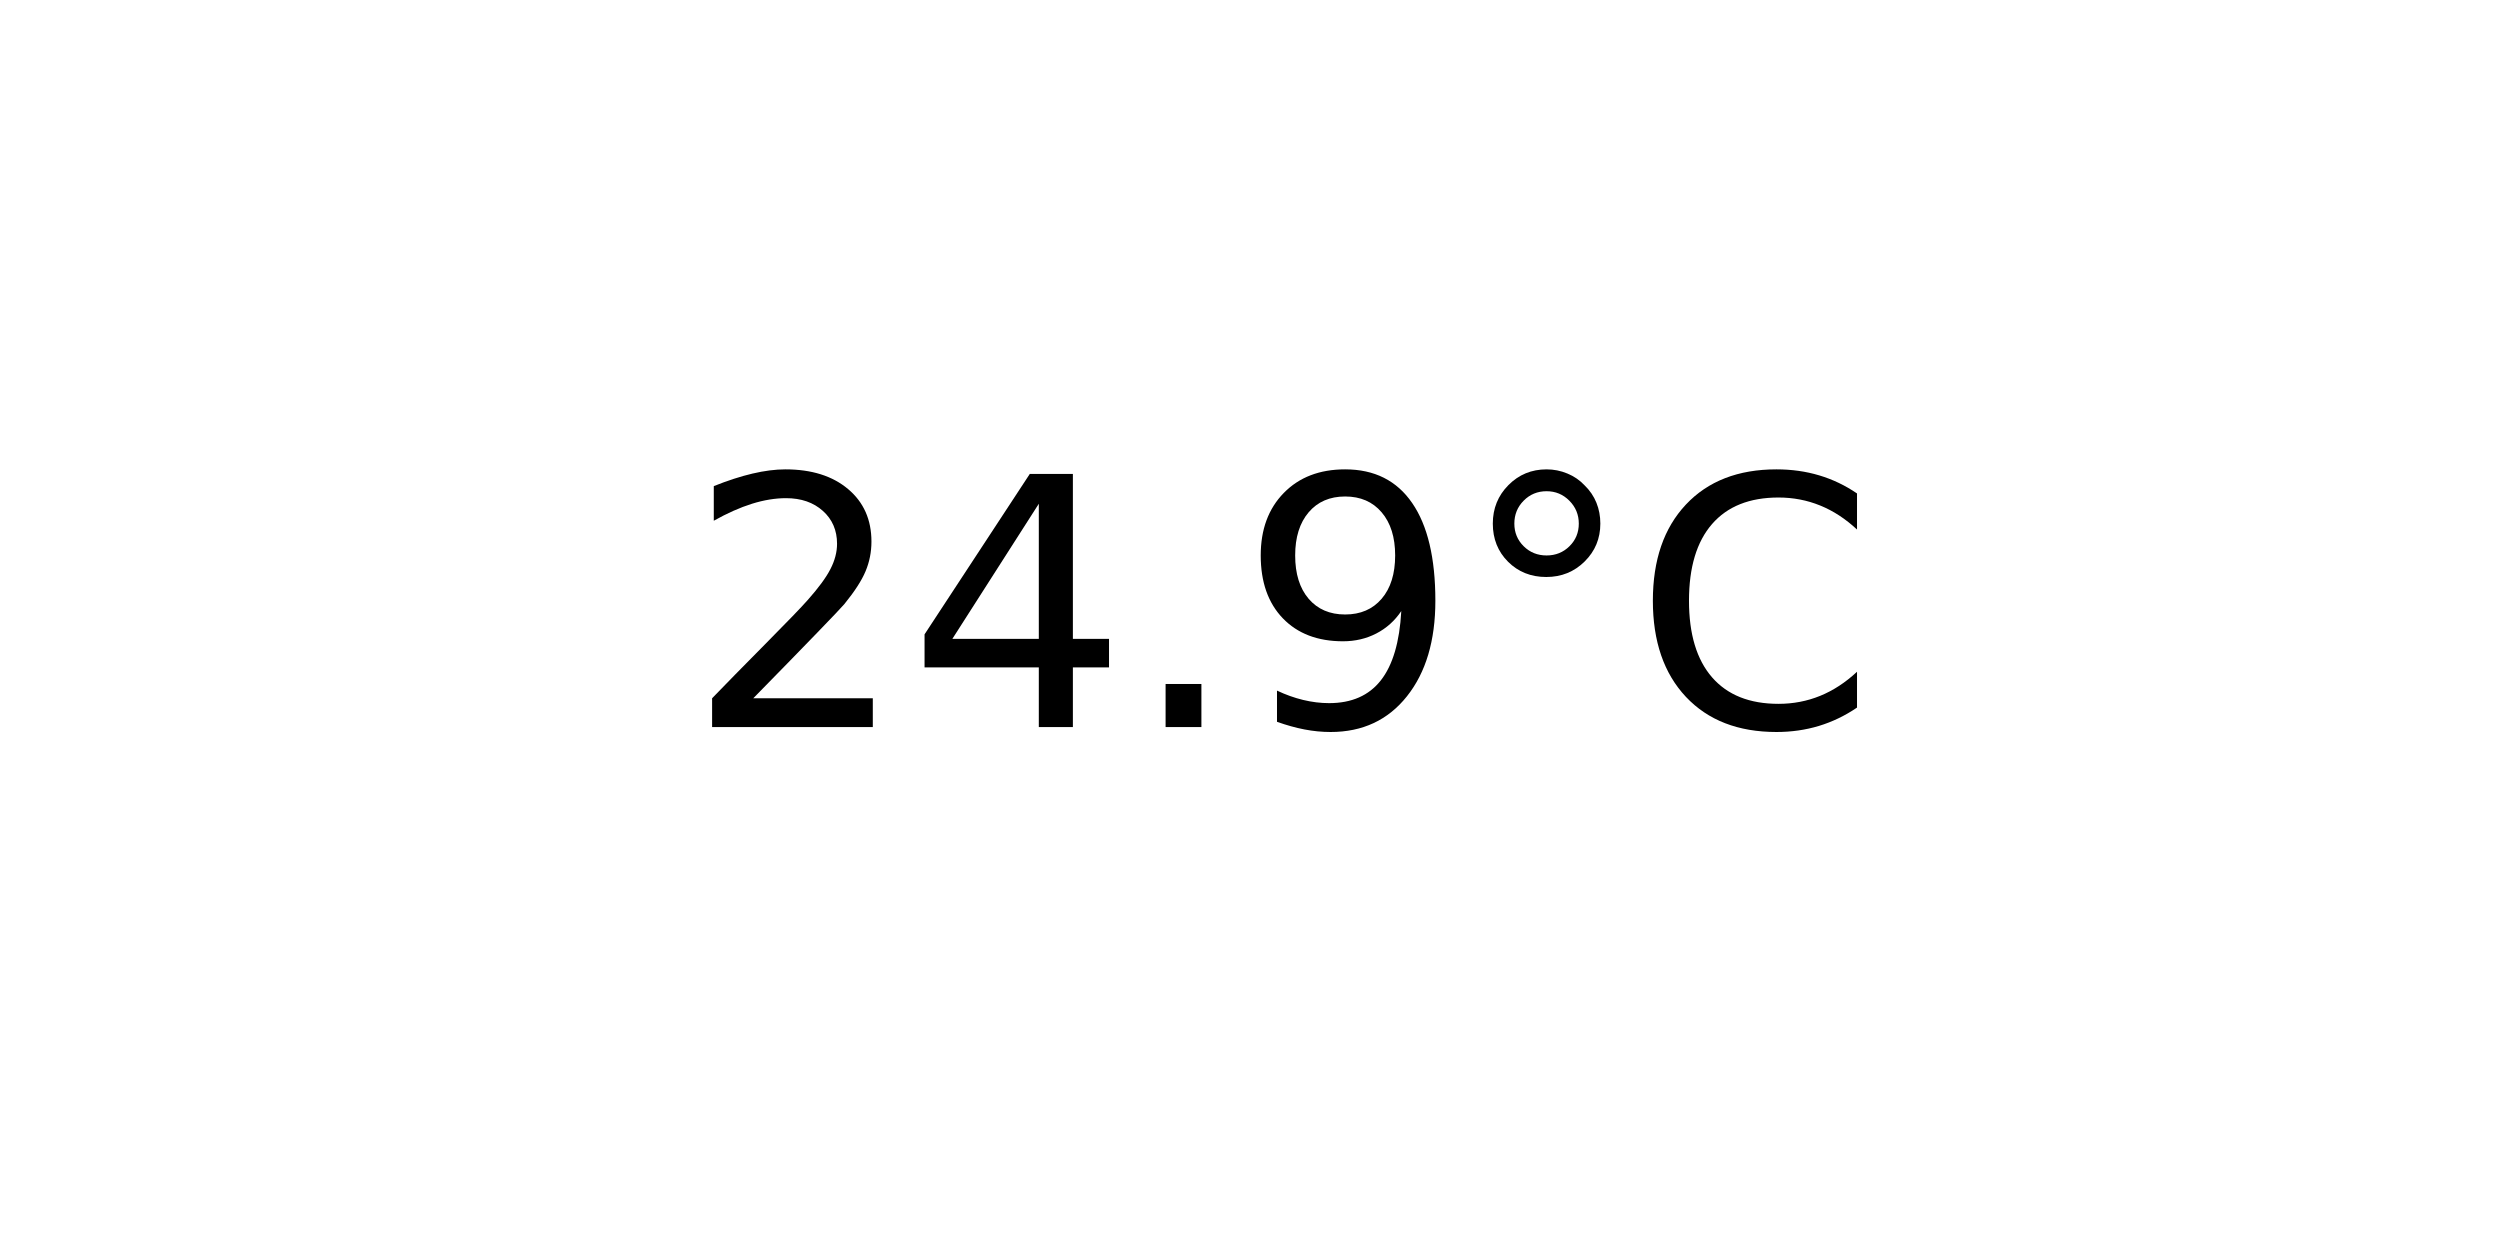
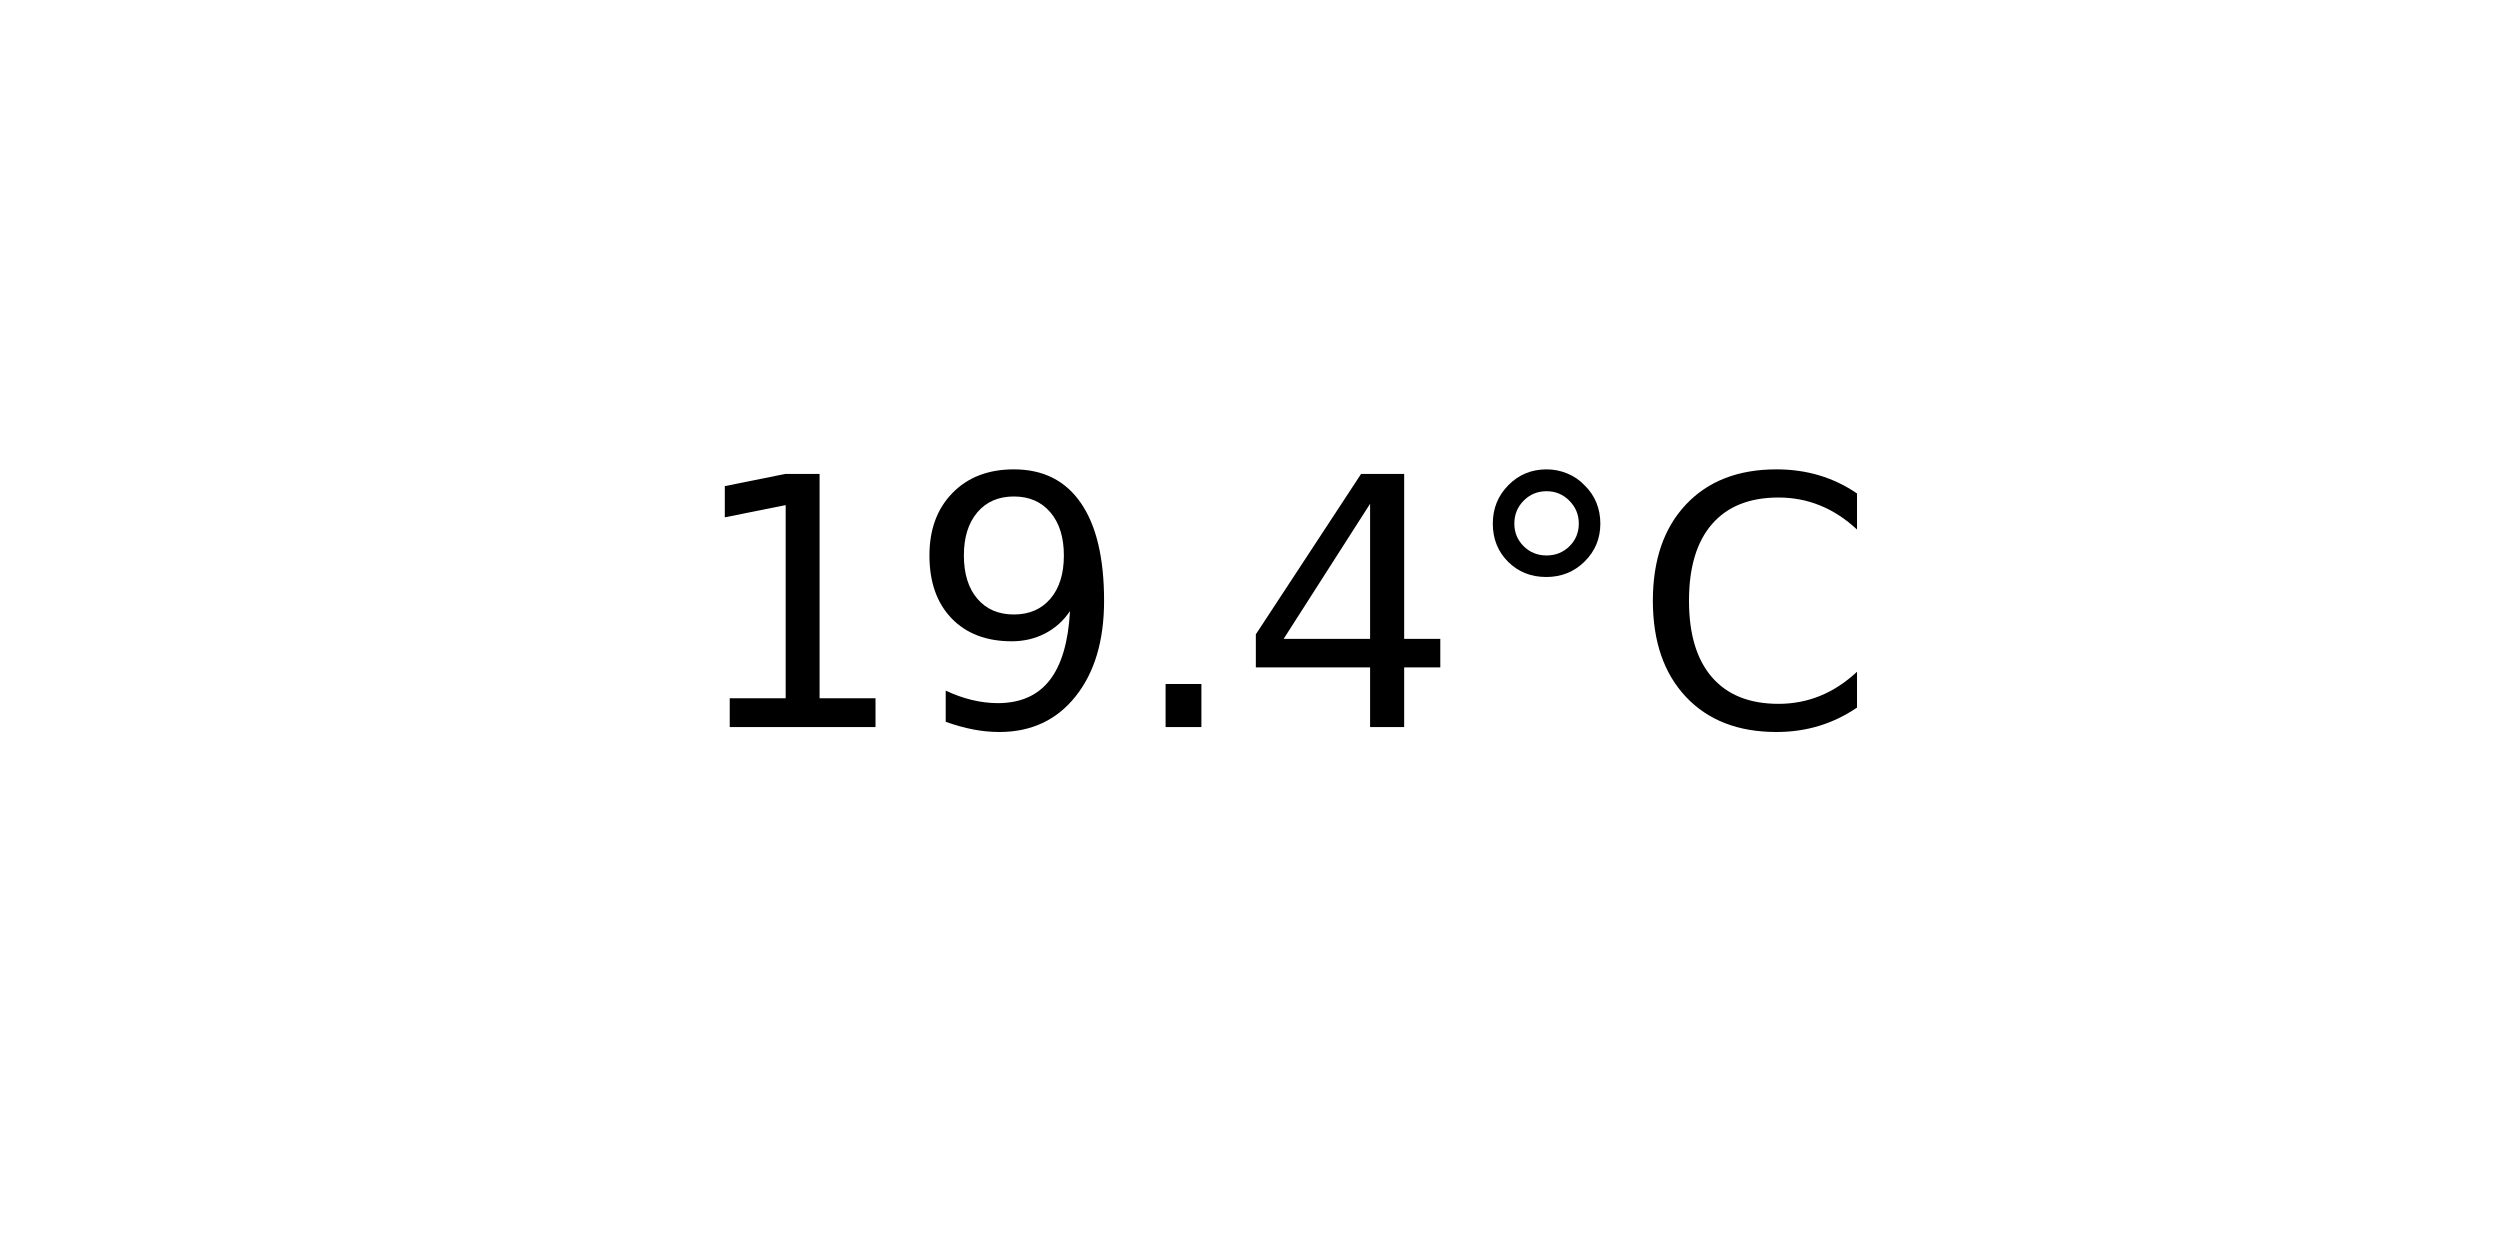
<svg xmlns="http://www.w3.org/2000/svg" xmlns:xlink="http://www.w3.org/1999/xlink" width="72pt" height="36pt" viewBox="0 0 72 36" version="1.1">
  <defs>
    <style type="text/css">*{stroke-linejoin: round; stroke-linecap: butt}</style>
  </defs>
  <g id="figure_1">
    <g id="axes_1">
      <g id="text_1">
        <g transform="translate(19.77578 20.93937) scale(0.1 -0.1)">
          <defs>
-             <path id="DejaVuSans-32" d="M 1228 531  L 3431 531  L 3431 0  L 469 0  L 469 531  Q 828 903 1448 1529  Q 2069 2156 2228 2338  Q 2531 2678 2651 2914  Q 2772 3150 2772 3378  Q 2772 3750 2511 3984  Q 2250 4219 1831 4219  Q 1534 4219 1204 4116  Q 875 4013 500 3803  L 500 4441  Q 881 4594 1212 4672  Q 1544 4750 1819 4750  Q 2544 4750 2975 4387  Q 3406 4025 3406 3419  Q 3406 3131 3298 2873  Q 3191 2616 2906 2266  Q 2828 2175 2409 1742  Q 1991 1309 1228 531  z " transform="scale(0.015625)" />
+             <path id="DejaVuSans-31" d="M 794 531  L 1825 531  L 1825 4091  L 703 3866  L 703 4441  L 1819 4666  L 2450 4666  L 2450 531  L 3481 531  L 3481 0  L 794 0  L 794 531  z " transform="scale(0.015625)" />
+             <path id="DejaVuSans-39" d="M 703 97  L 703 672  Q 941 559 1184 500  Q 1428 441 1663 441  Q 2288 441 2617 861  Q 2947 1281 2994 2138  Q 2813 1869 2534 1725  Q 2256 1581 1919 1581  Q 1219 1581 811 2004  Q 403 2428 403 3163  Q 403 3881 828 4315  Q 1253 4750 1959 4750  Q 2769 4750 3195 4129  Q 3622 3509 3622 2328  Q 3622 1225 3098 567  Q 2575 -91 1691 -91  Q 1453 -91 1209 -44  Q 966 3 703 97  z M 1959 2075  Q 2384 2075 2632 2365  Q 2881 2656 2881 3163  Q 2881 3666 2632 3958  Q 2384 4250 1959 4250  Q 1534 4250 1286 3958  Q 1038 3666 1038 3163  Q 1038 2656 1286 2365  Q 1534 2075 1959 2075  z " transform="scale(0.015625)" />
+             <path id="DejaVuSans-2e" d="M 684 794  L 1344 794  L 1344 0  L 684 0  L 684 794  z " transform="scale(0.015625)" />
            <path id="DejaVuSans-34" d="M 2419 4116  L 825 1625  L 2419 1625  L 2419 4116  z M 2253 4666  L 3047 4666  L 3047 1625  L 3713 1625  L 3713 1100  L 3047 1100  L 3047 0  L 2419 0  L 2419 1100  L 313 1100  L 313 1709  L 2253 4666  z " transform="scale(0.015625)" />
-             <path id="DejaVuSans-2e" d="M 684 794  L 1344 794  L 1344 0  L 684 0  L 684 794  z " transform="scale(0.015625)" />
-             <path id="DejaVuSans-39" d="M 703 97  L 703 672  Q 941 559 1184 500  Q 1428 441 1663 441  Q 2288 441 2617 861  Q 2947 1281 2994 2138  Q 2813 1869 2534 1725  Q 2256 1581 1919 1581  Q 1219 1581 811 2004  Q 403 2428 403 3163  Q 403 3881 828 4315  Q 1253 4750 1959 4750  Q 2769 4750 3195 4129  Q 3622 3509 3622 2328  Q 3622 1225 3098 567  Q 2575 -91 1691 -91  Q 1453 -91 1209 -44  Q 966 3 703 97  z M 1959 2075  Q 2384 2075 2632 2365  Q 2881 2656 2881 3163  Q 2881 3666 2632 3958  Q 2384 4250 1959 4250  Q 1534 4250 1286 3958  Q 1038 3666 1038 3163  Q 1038 2656 1286 2365  Q 1534 2075 1959 2075  z " transform="scale(0.015625)" />
            <path id="DejaVuSans-b0" d="M 1600 4347  Q 1350 4347 1178 4173  Q 1006 4000 1006 3750  Q 1006 3503 1178 3333  Q 1350 3163 1600 3163  Q 1850 3163 2022 3333  Q 2194 3503 2194 3750  Q 2194 3997 2020 4172  Q 1847 4347 1600 4347  z M 1600 4750  Q 1800 4750 1984 4673  Q 2169 4597 2303 4453  Q 2447 4313 2519 4134  Q 2591 3956 2591 3750  Q 2591 3338 2302 3052  Q 2013 2766 1594 2766  Q 1172 2766 890 3047  Q 609 3328 609 3750  Q 609 4169 896 4459  Q 1184 4750 1600 4750  z " transform="scale(0.015625)" />
            <path id="DejaVuSans-43" d="M 4122 4306  L 4122 3641  Q 3803 3938 3442 4084  Q 3081 4231 2675 4231  Q 1875 4231 1450 3742  Q 1025 3253 1025 2328  Q 1025 1406 1450 917  Q 1875 428 2675 428  Q 3081 428 3442 575  Q 3803 722 4122 1019  L 4122 359  Q 3791 134 3420 21  Q 3050 -91 2638 -91  Q 1578 -91 968 557  Q 359 1206 359 2328  Q 359 3453 968 4101  Q 1578 4750 2638 4750  Q 3056 4750 3426 4639  Q 3797 4528 4122 4306  z " transform="scale(0.015625)" />
          </defs>
-           <use xlink:href="#DejaVuSans-32" />
-           <use xlink:href="#DejaVuSans-34" x="63.623" />
+           <use xlink:href="#DejaVuSans-31" />
+           <use xlink:href="#DejaVuSans-39" x="63.623" />
          <use xlink:href="#DejaVuSans-2e" x="127.246" />
-           <use xlink:href="#DejaVuSans-39" x="159.033" />
+           <use xlink:href="#DejaVuSans-34" x="159.033" />
          <use xlink:href="#DejaVuSans-b0" x="222.656" />
          <use xlink:href="#DejaVuSans-43" x="272.656" />
        </g>
      </g>
    </g>
  </g>
</svg>
